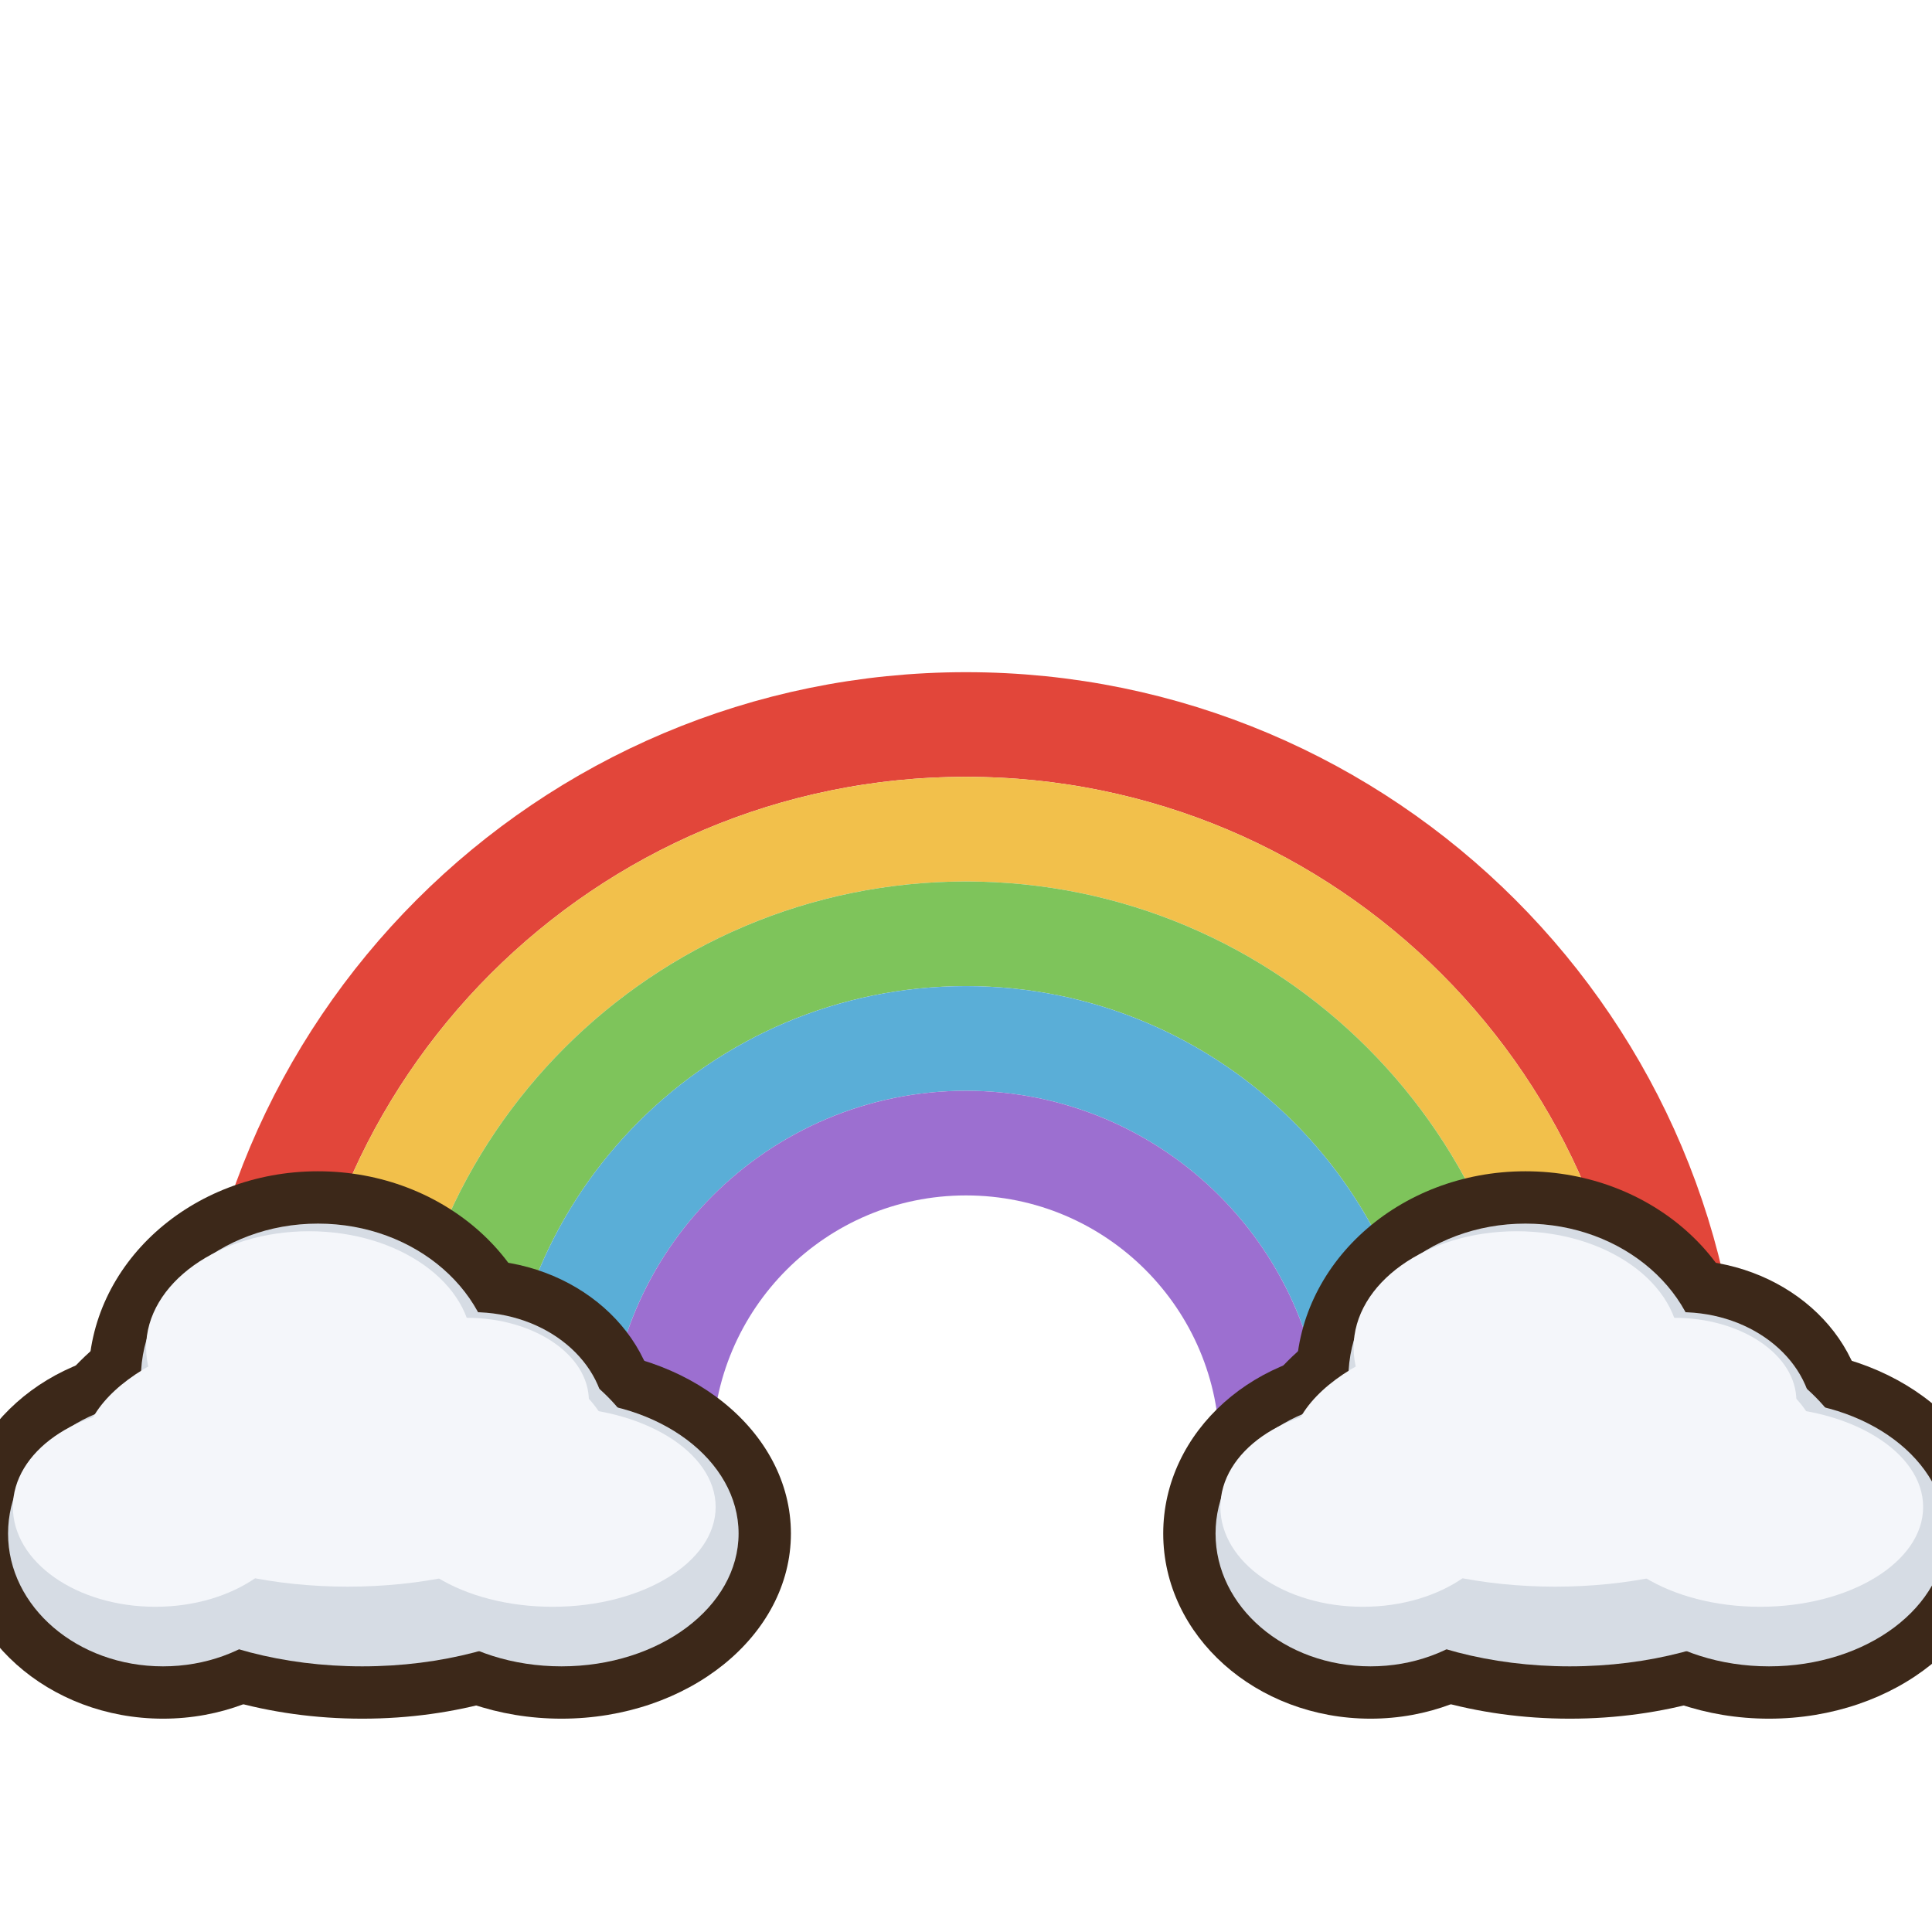
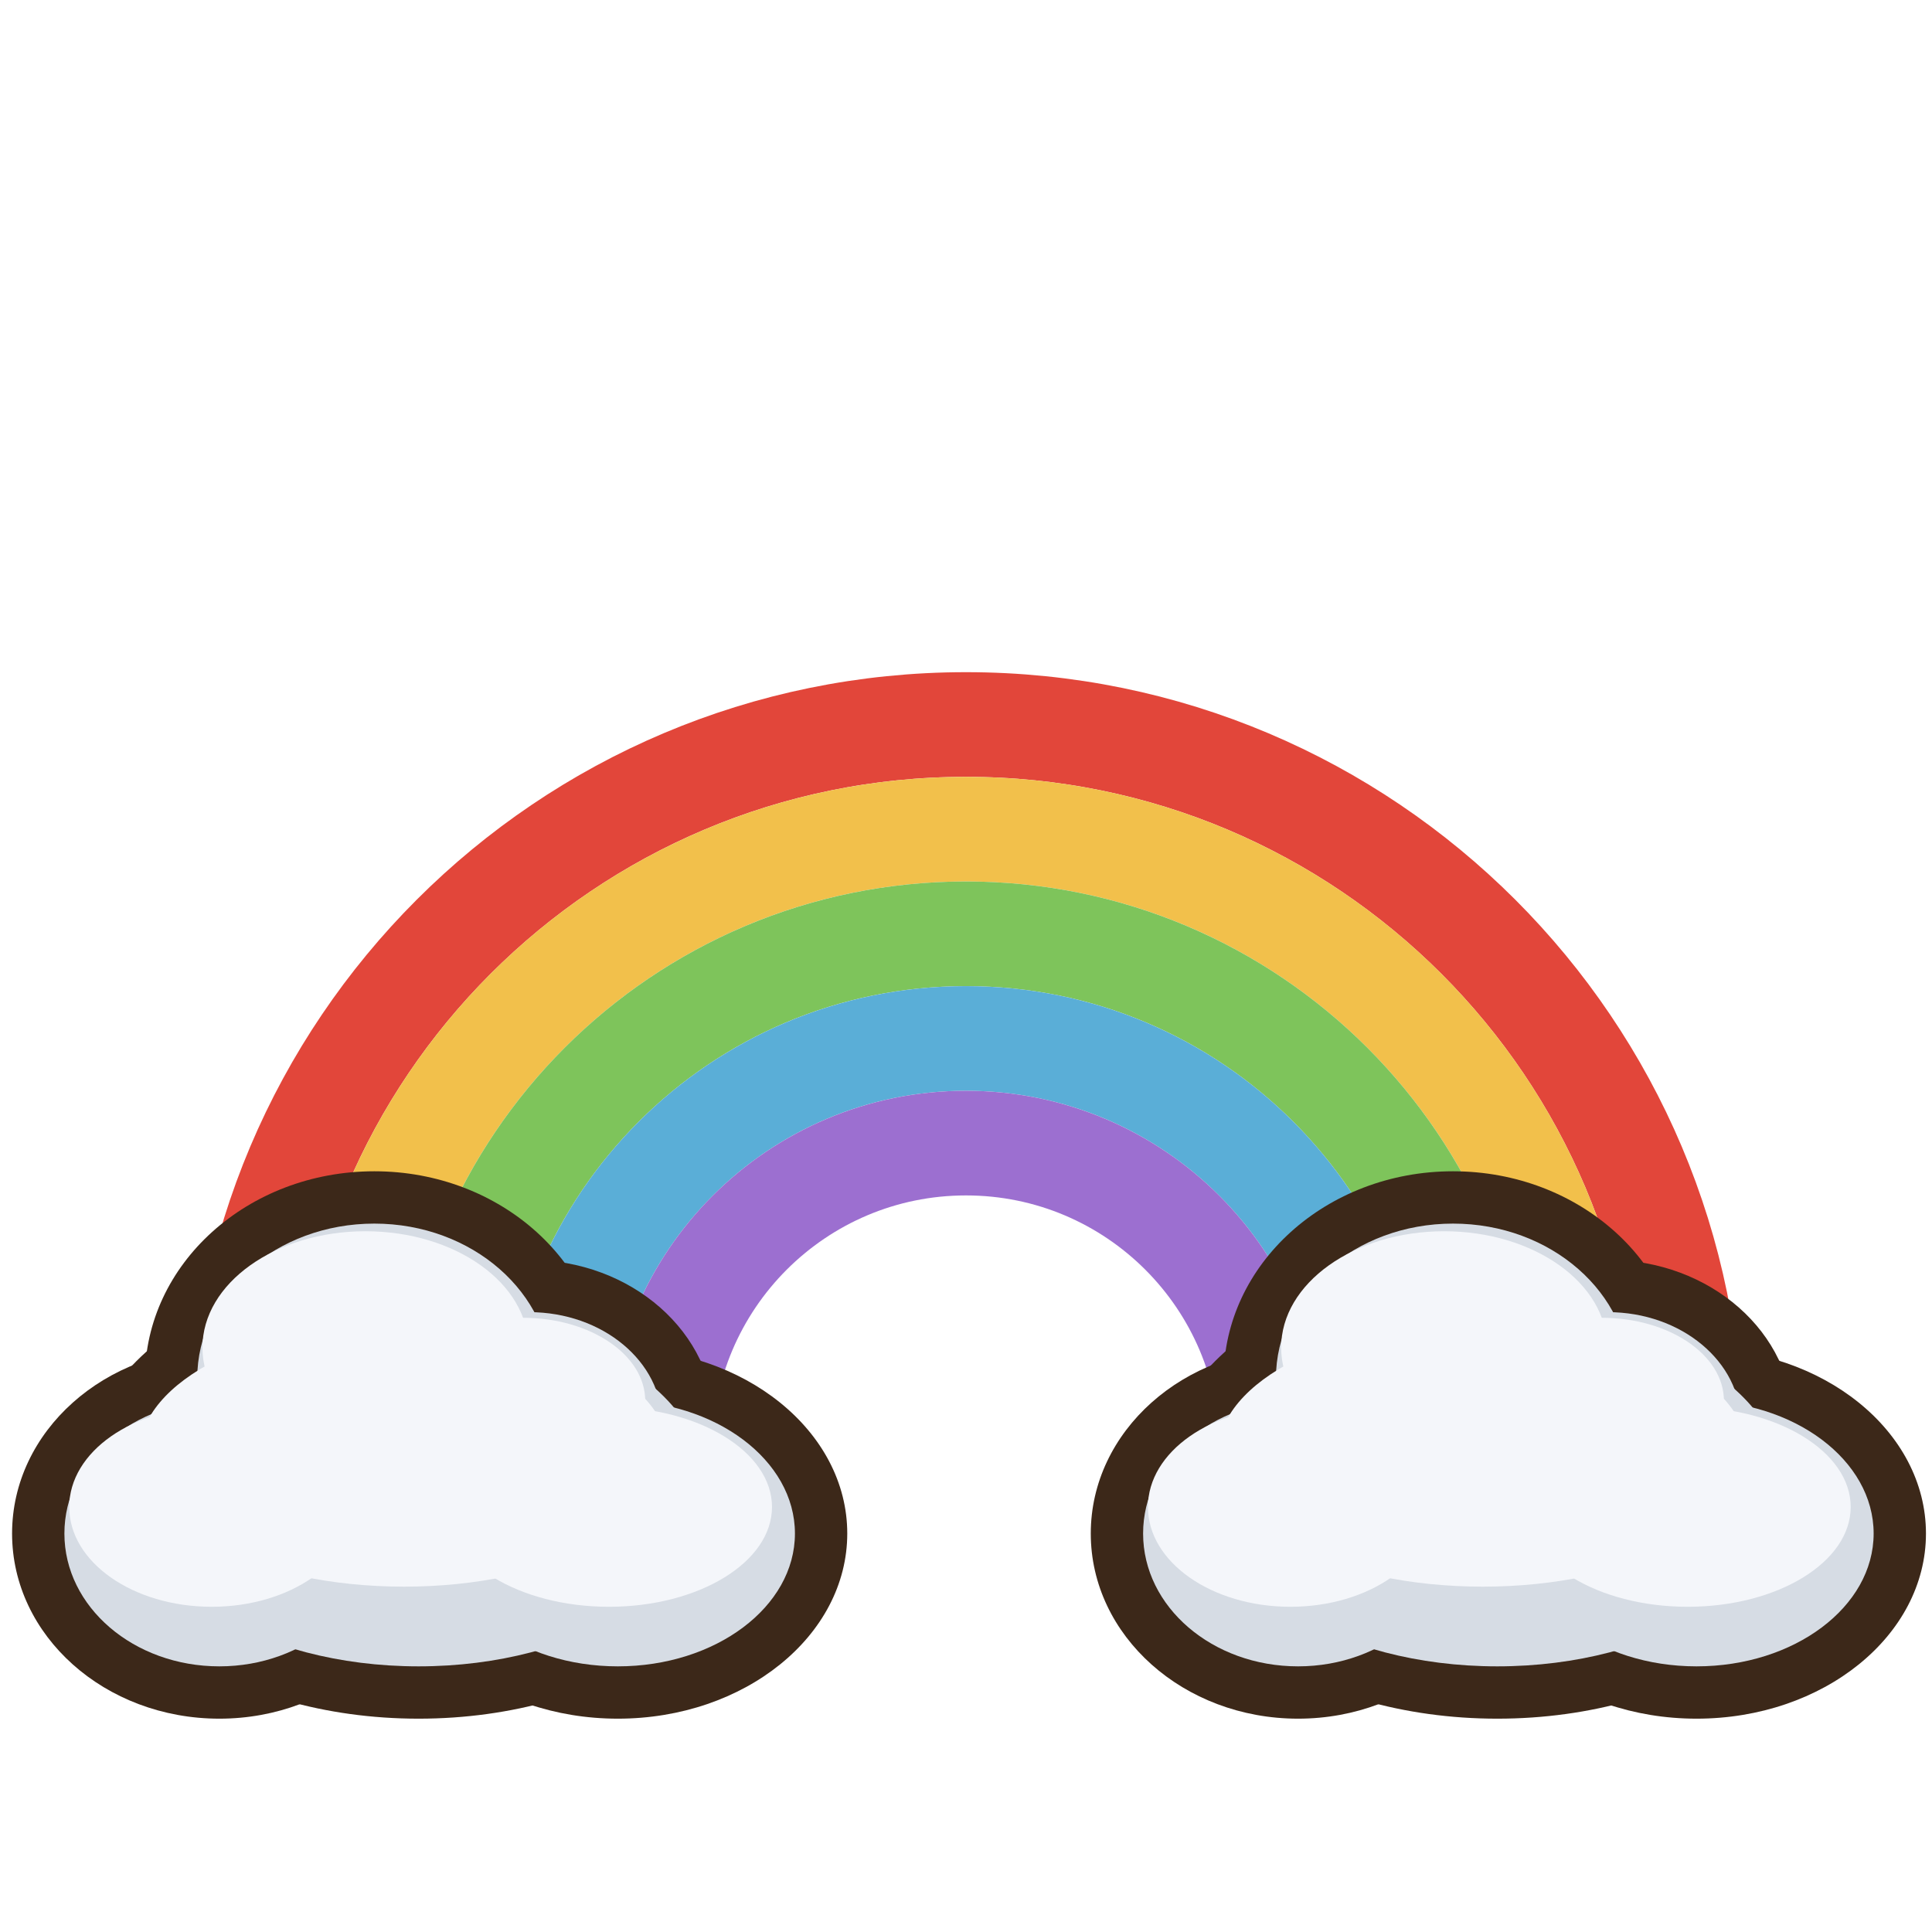
<svg xmlns="http://www.w3.org/2000/svg" width="48" height="48" viewBox="0 0 48 48">
  <path d="M6,36 A18,18 0 0 1 42,36" fill="none" stroke="#E2463A" stroke-width="2.6" stroke-linecap="round" stroke-linejoin="round" />
  <path d="M8.6,36 A15.4,15.4 0 0 1 39.4,36" fill="none" stroke="#F2C04B" stroke-width="2.6" stroke-linecap="round" stroke-linejoin="round" />
  <path d="M11.2,36 A12.8,12.8 0 0 1 36.8,36" fill="none" stroke="#7EC45B" stroke-width="2.6" stroke-linecap="round" stroke-linejoin="round" />
  <path d="M13.8,36 A10.2,10.2 0 0 1 34.2,36" fill="none" stroke="#5AAED7" stroke-width="2.6" stroke-linecap="round" stroke-linejoin="round" />
  <path d="M16.4,36 A7.6,7.6 0 0 1 31.6,36" fill="none" stroke="#9C6FD0" stroke-width="2.6" stroke-linecap="round" stroke-linejoin="round" />
-   <ellipse cx="9" cy="37" rx="8.45" ry="5.7" fill="#3C2819" stroke="none" />
-   <ellipse cx="4.05" cy="38.1" rx="5.15" ry="4.6" fill="#3C2819" stroke="none" />
-   <ellipse cx="13.95" cy="38.1" rx="5.7" ry="4.6" fill="#3C2819" stroke="none" />
-   <ellipse cx="7.9" cy="34.25" rx="5.7" ry="5.15" fill="#3C2819" stroke="none" />
-   <ellipse cx="11.75" cy="35.35" rx="4.6" ry="4.05" fill="#3C2819" stroke="none" />
-   <ellipse cx="9" cy="37" rx="7.15" ry="4.4" fill="#D6DCE4" stroke="none" />
-   <ellipse cx="4.05" cy="38.1" rx="3.85" ry="3.3" fill="#D6DCE4" stroke="none" />
-   <ellipse cx="13.95" cy="38.1" rx="4.4" ry="3.3" fill="#D6DCE4" stroke="none" />
-   <ellipse cx="7.9" cy="34.25" rx="4.4" ry="3.85" fill="#D6DCE4" stroke="none" />
-   <ellipse cx="11.75" cy="35.35" rx="3.3" ry="2.75" fill="#D6DCE4" stroke="none" />
-   <ellipse cx="8.64" cy="36.12" rx="6.58" ry="3.3" fill="#F4F6FA" stroke="none" />
-   <ellipse cx="3.86" cy="37.44" rx="3.54" ry="2.48" fill="#F4F6FA" stroke="none" />
-   <ellipse cx="13.73" cy="37.44" rx="4.05" ry="2.48" fill="#F4F6FA" stroke="none" />
-   <ellipse cx="7.68" cy="33.48" rx="4.05" ry="2.89" fill="#F4F6FA" stroke="none" />
-   <ellipse cx="11.59" cy="34.8" rx="3.04" ry="2.06" fill="#F4F6FA" stroke="none" />
-   <ellipse cx="39" cy="37" rx="8.45" ry="5.7" fill="#3C2819" stroke="none" />
-   <ellipse cx="34.05" cy="38.1" rx="5.15" ry="4.6" fill="#3C2819" stroke="none" />
-   <ellipse cx="43.95" cy="38.1" rx="5.7" ry="4.6" fill="#3C2819" stroke="none" />
-   <ellipse cx="37.9" cy="34.25" rx="5.7" ry="5.15" fill="#3C2819" stroke="none" />
-   <ellipse cx="41.75" cy="35.35" rx="4.6" ry="4.05" fill="#3C2819" stroke="none" />
-   <ellipse cx="39" cy="37" rx="7.15" ry="4.4" fill="#D6DCE4" stroke="none" />
-   <ellipse cx="34.05" cy="38.1" rx="3.85" ry="3.3" fill="#D6DCE4" stroke="none" />
-   <ellipse cx="43.95" cy="38.1" rx="4.4" ry="3.3" fill="#D6DCE4" stroke="none" />
-   <ellipse cx="37.9" cy="34.25" rx="4.4" ry="3.85" fill="#D6DCE4" stroke="none" />
-   <ellipse cx="41.75" cy="35.35" rx="3.3" ry="2.75" fill="#D6DCE4" stroke="none" />
-   <ellipse cx="38.64" cy="36.12" rx="6.58" ry="3.3" fill="#F4F6FA" stroke="none" />
-   <ellipse cx="33.86" cy="37.44" rx="3.54" ry="2.48" fill="#F4F6FA" stroke="none" />
-   <ellipse cx="43.73" cy="37.44" rx="4.05" ry="2.48" fill="#F4F6FA" stroke="none" />
-   <ellipse cx="37.68" cy="33.48" rx="4.05" ry="2.89" fill="#F4F6FA" stroke="none" />
-   <ellipse cx="41.59" cy="34.8" rx="3.04" ry="2.06" fill="#F4F6FA" stroke="none" />
+   <ellipse cx="10.4" cy="37" rx="8.45" ry="5.7" fill="#3C2819" stroke="none" />
+   <ellipse cx="5.45" cy="38.1" rx="5.15" ry="4.6" fill="#3C2819" stroke="none" />
+   <ellipse cx="15.35" cy="38.1" rx="5.7" ry="4.6" fill="#3C2819" stroke="none" />
+   <ellipse cx="9.3" cy="34.25" rx="5.7" ry="5.15" fill="#3C2819" stroke="none" />
+   <ellipse cx="13.15" cy="35.35" rx="4.6" ry="4.05" fill="#3C2819" stroke="none" />
+   <ellipse cx="10.4" cy="37" rx="7.15" ry="4.4" fill="#D6DCE4" stroke="none" />
+   <ellipse cx="5.45" cy="38.1" rx="3.85" ry="3.3" fill="#D6DCE4" stroke="none" />
+   <ellipse cx="15.35" cy="38.1" rx="4.4" ry="3.3" fill="#D6DCE4" stroke="none" />
+   <ellipse cx="9.3" cy="34.25" rx="4.4" ry="3.85" fill="#D6DCE4" stroke="none" />
+   <ellipse cx="13.15" cy="35.35" rx="3.3" ry="2.75" fill="#D6DCE4" stroke="none" />
+   <ellipse cx="10.04" cy="36.12" rx="6.58" ry="3.3" fill="#F4F6FA" stroke="none" />
+   <ellipse cx="5.26" cy="37.44" rx="3.54" ry="2.48" fill="#F4F6FA" stroke="none" />
+   <ellipse cx="15.13" cy="37.44" rx="4.05" ry="2.48" fill="#F4F6FA" stroke="none" />
+   <ellipse cx="9.08" cy="33.48" rx="4.05" ry="2.89" fill="#F4F6FA" stroke="none" />
+   <ellipse cx="12.99" cy="34.8" rx="3.04" ry="2.06" fill="#F4F6FA" stroke="none" />
+   <ellipse cx="37.2" cy="37" rx="8.45" ry="5.7" fill="#3C2819" stroke="none" />
+   <ellipse cx="32.25" cy="38.1" rx="5.15" ry="4.6" fill="#3C2819" stroke="none" />
+   <ellipse cx="42.15" cy="38.1" rx="5.7" ry="4.6" fill="#3C2819" stroke="none" />
+   <ellipse cx="36.1" cy="34.25" rx="5.7" ry="5.15" fill="#3C2819" stroke="none" />
+   <ellipse cx="39.95" cy="35.35" rx="4.6" ry="4.05" fill="#3C2819" stroke="none" />
+   <ellipse cx="37.2" cy="37" rx="7.15" ry="4.4" fill="#D6DCE4" stroke="none" />
+   <ellipse cx="32.25" cy="38.1" rx="3.85" ry="3.3" fill="#D6DCE4" stroke="none" />
+   <ellipse cx="42.15" cy="38.1" rx="4.4" ry="3.3" fill="#D6DCE4" stroke="none" />
+   <ellipse cx="36.1" cy="34.25" rx="4.4" ry="3.85" fill="#D6DCE4" stroke="none" />
+   <ellipse cx="39.95" cy="35.35" rx="3.3" ry="2.75" fill="#D6DCE4" stroke="none" />
+   <ellipse cx="36.84" cy="36.12" rx="6.58" ry="3.3" fill="#F4F6FA" stroke="none" />
+   <ellipse cx="32.06" cy="37.44" rx="3.54" ry="2.48" fill="#F4F6FA" stroke="none" />
+   <ellipse cx="41.93" cy="37.44" rx="4.05" ry="2.48" fill="#F4F6FA" stroke="none" />
+   <ellipse cx="35.88" cy="33.48" rx="4.05" ry="2.89" fill="#F4F6FA" stroke="none" />
+   <ellipse cx="39.79" cy="34.8" rx="3.04" ry="2.06" fill="#F4F6FA" stroke="none" />
</svg>
